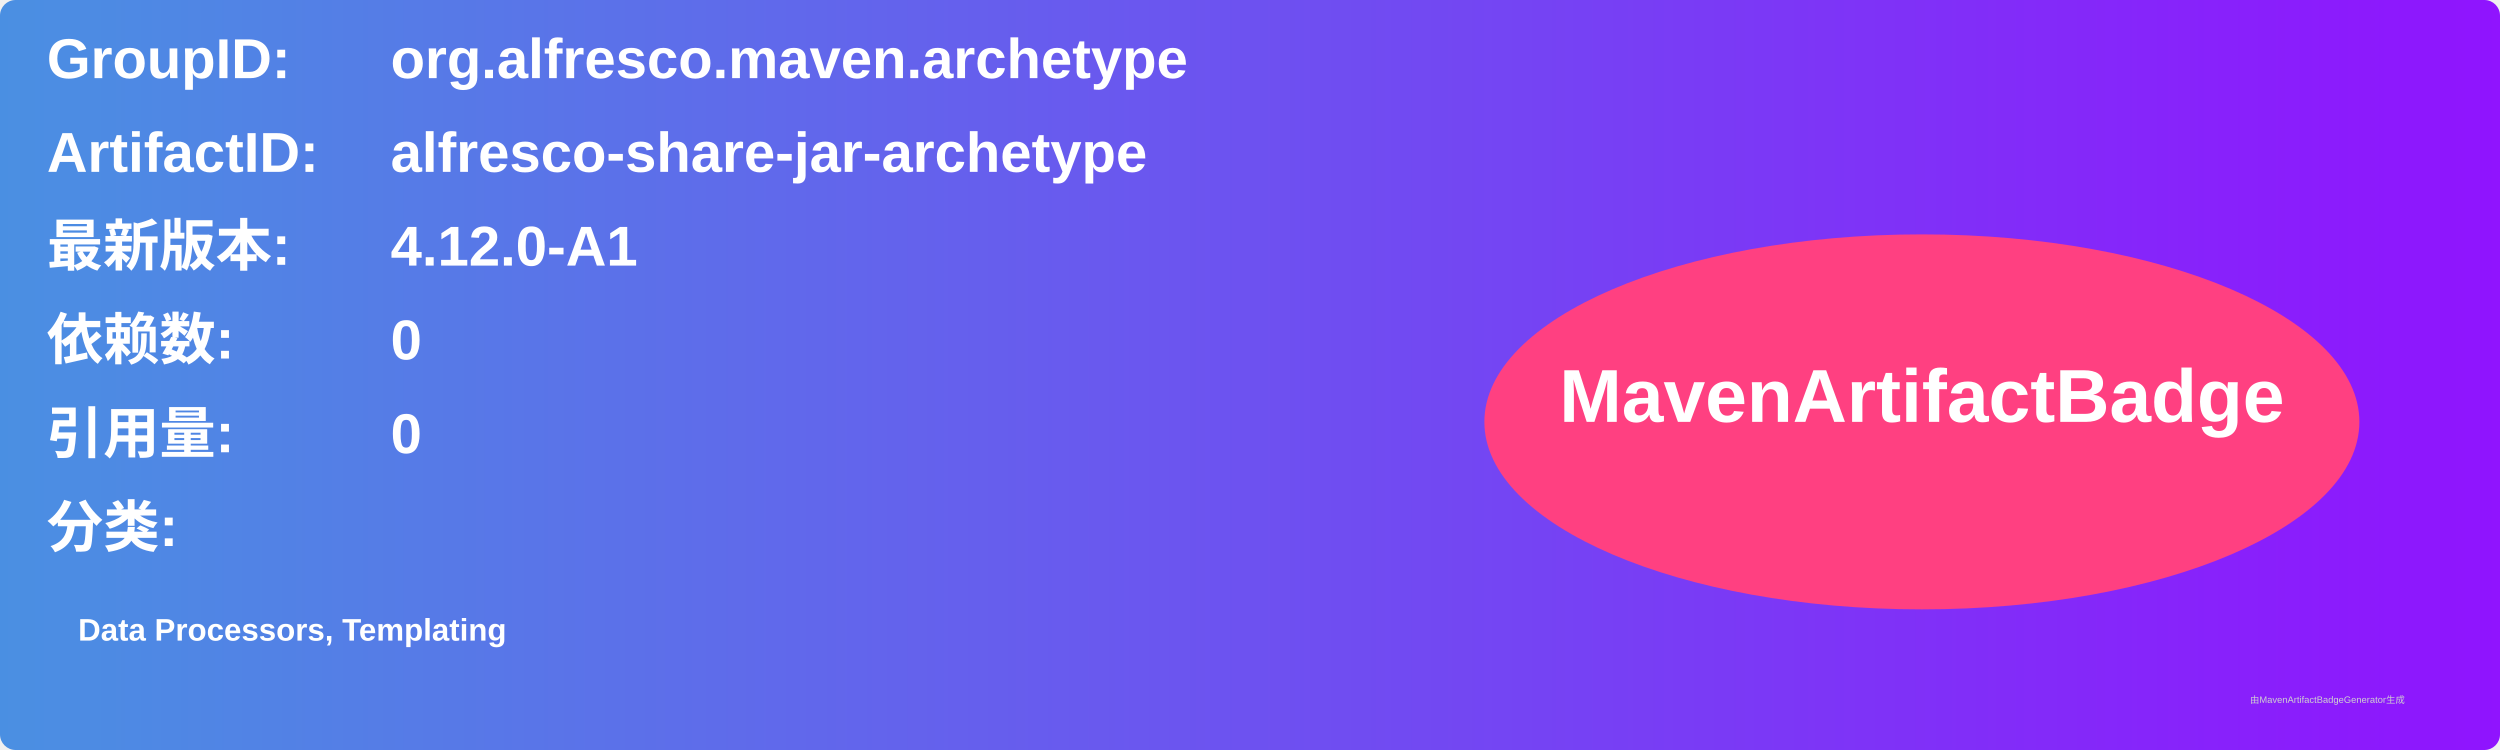
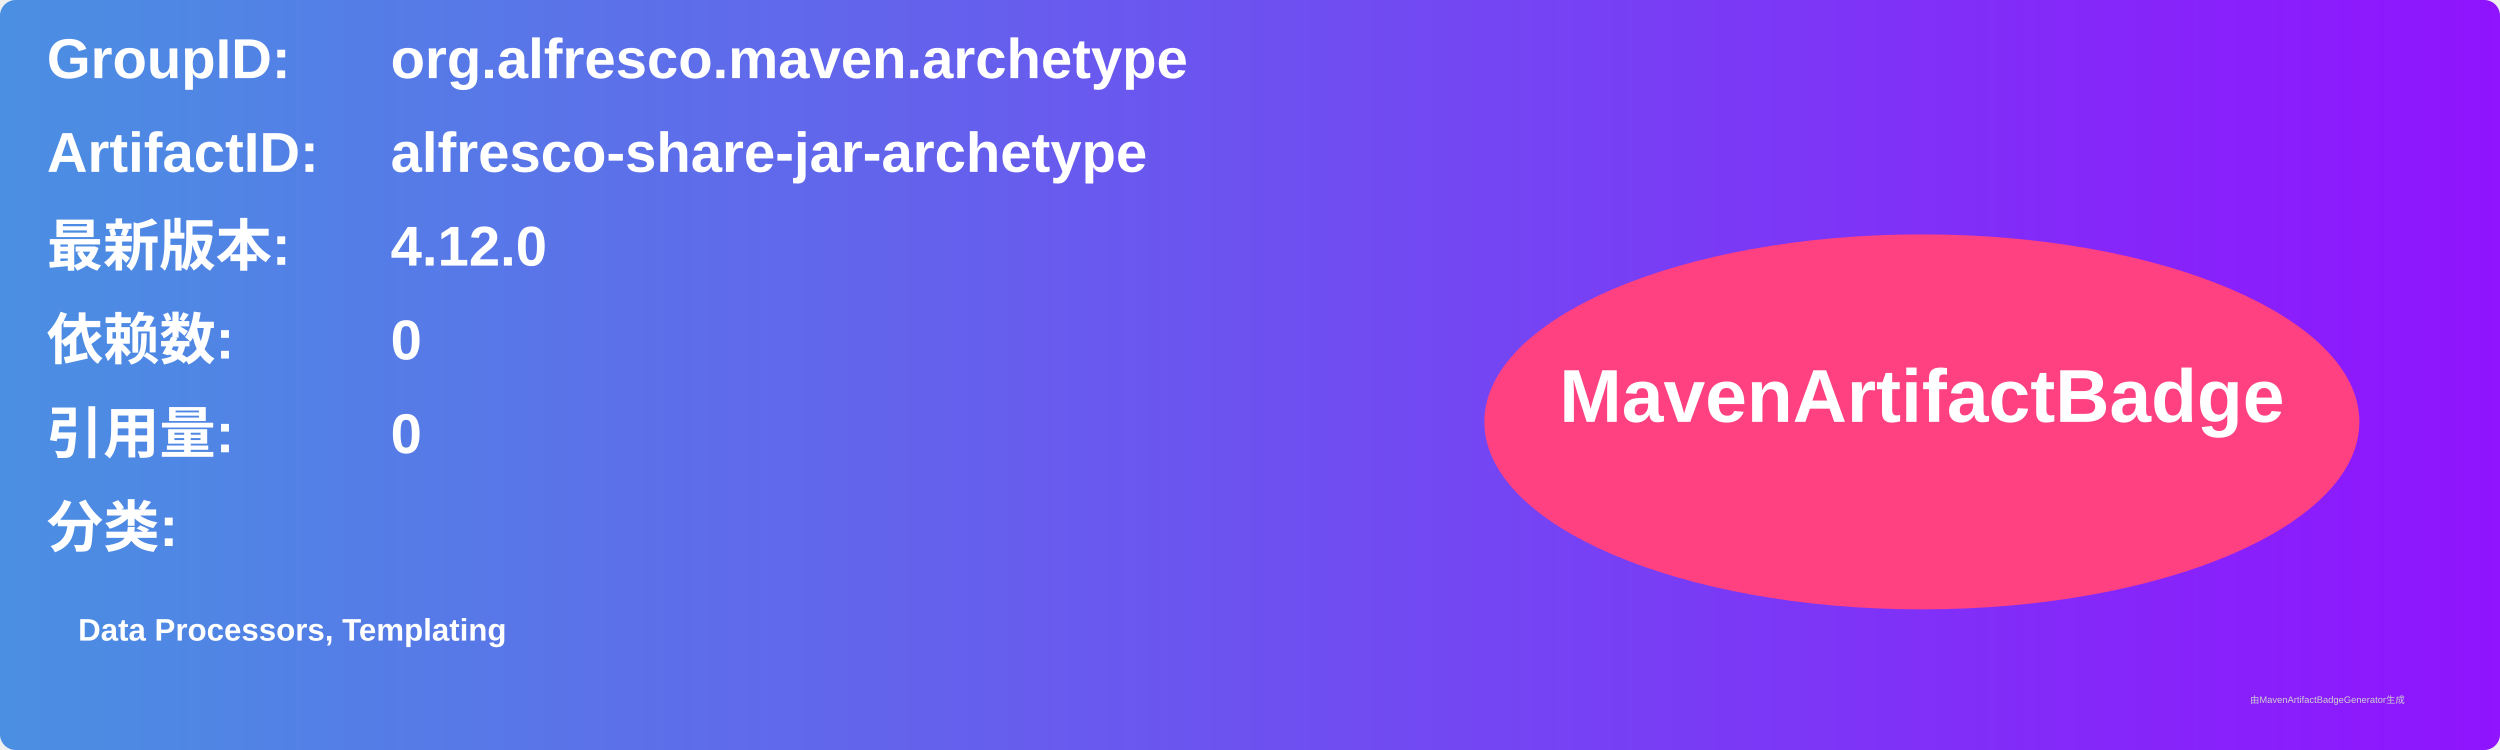
<svg xmlns="http://www.w3.org/2000/svg" width="800" height="240" viewBox="0 0 800 240">
  <linearGradient id="grad" x1="0%" y1="0%" x2="100%" y2="0%">
    <stop offset="0%" stop-color="#4a90e2" />
    <stop offset="100%" stop-color="#9013fe" />
  </linearGradient>
  <rect width="100%" height="100%" rx="5" ry="5" fill="url(#grad)" />
  <g transform="translate(15, 15)">
    <text x="0" y="10" font-family="Arial" font-size="18" fill="white" font-weight="bold" width="260">GroupID:</text>
    <text x="110" y="10" font-family="Arial" font-size="18" fill="white" font-weight="bold" width="460">org.alfresco.maven.archetype</text>
    <text x="0" y="40" font-family="Arial" font-size="18" fill="white" font-weight="bold" width="260">ArtifactID:</text>
    <text x="110" y="40" font-family="Arial" font-size="18" fill="white" font-weight="bold" width="460">alfresco-share-jar-archetype</text>
    <text x="0" y="70" font-family="Arial" font-size="18" fill="white" font-weight="bold">最新版本:</text>
    <text x="110" y="70" font-family="Arial" font-size="18" fill="white" font-weight="bold">
-       <tspan font-weight="bold">4.12.0-A1</tspan>
+       <tspan font-weight="bold">4.12.0</tspan>
    </text>
    <text x="0" y="100" font-family="Arial" font-size="18" fill="white" font-weight="bold">依赖数: </text>
    <text x="110" y="100" font-family="Arial" font-size="18" fill="white">
      <tspan font-weight="bold">0</tspan>
    </text>
    <text x="0" y="130" font-family="Arial" font-size="18" fill="white" font-weight="bold">引用量: </text>
    <text x="110" y="130" font-family="Arial" font-size="18" fill="white">
      <tspan font-weight="bold">0</tspan>
    </text>
    <text x="0" y="160" font-family="Arial" font-size="18" fill="white" font-weight="bold">分类:</text>
    <text x="10" y="190" font-family="Arial" font-size="10" fill="white">
      <tspan font-weight="bold">Data Processors, Templating</tspan>
    </text>
    <ellipse cx="600" cy="120" rx="140" ry="60" fill="#ff4081" />
    <text x="600" y="120" text-anchor="middle" font-family="Arial" font-size="24" fill="white" font-weight="bold">MavenArtifactBadge</text>
  </g>
  <text x="720" y="225" font-family="Arial" font-size="3" fill="#d0d0d0">由MavenArtifactBadgeGenerator生成</text>
</svg>
